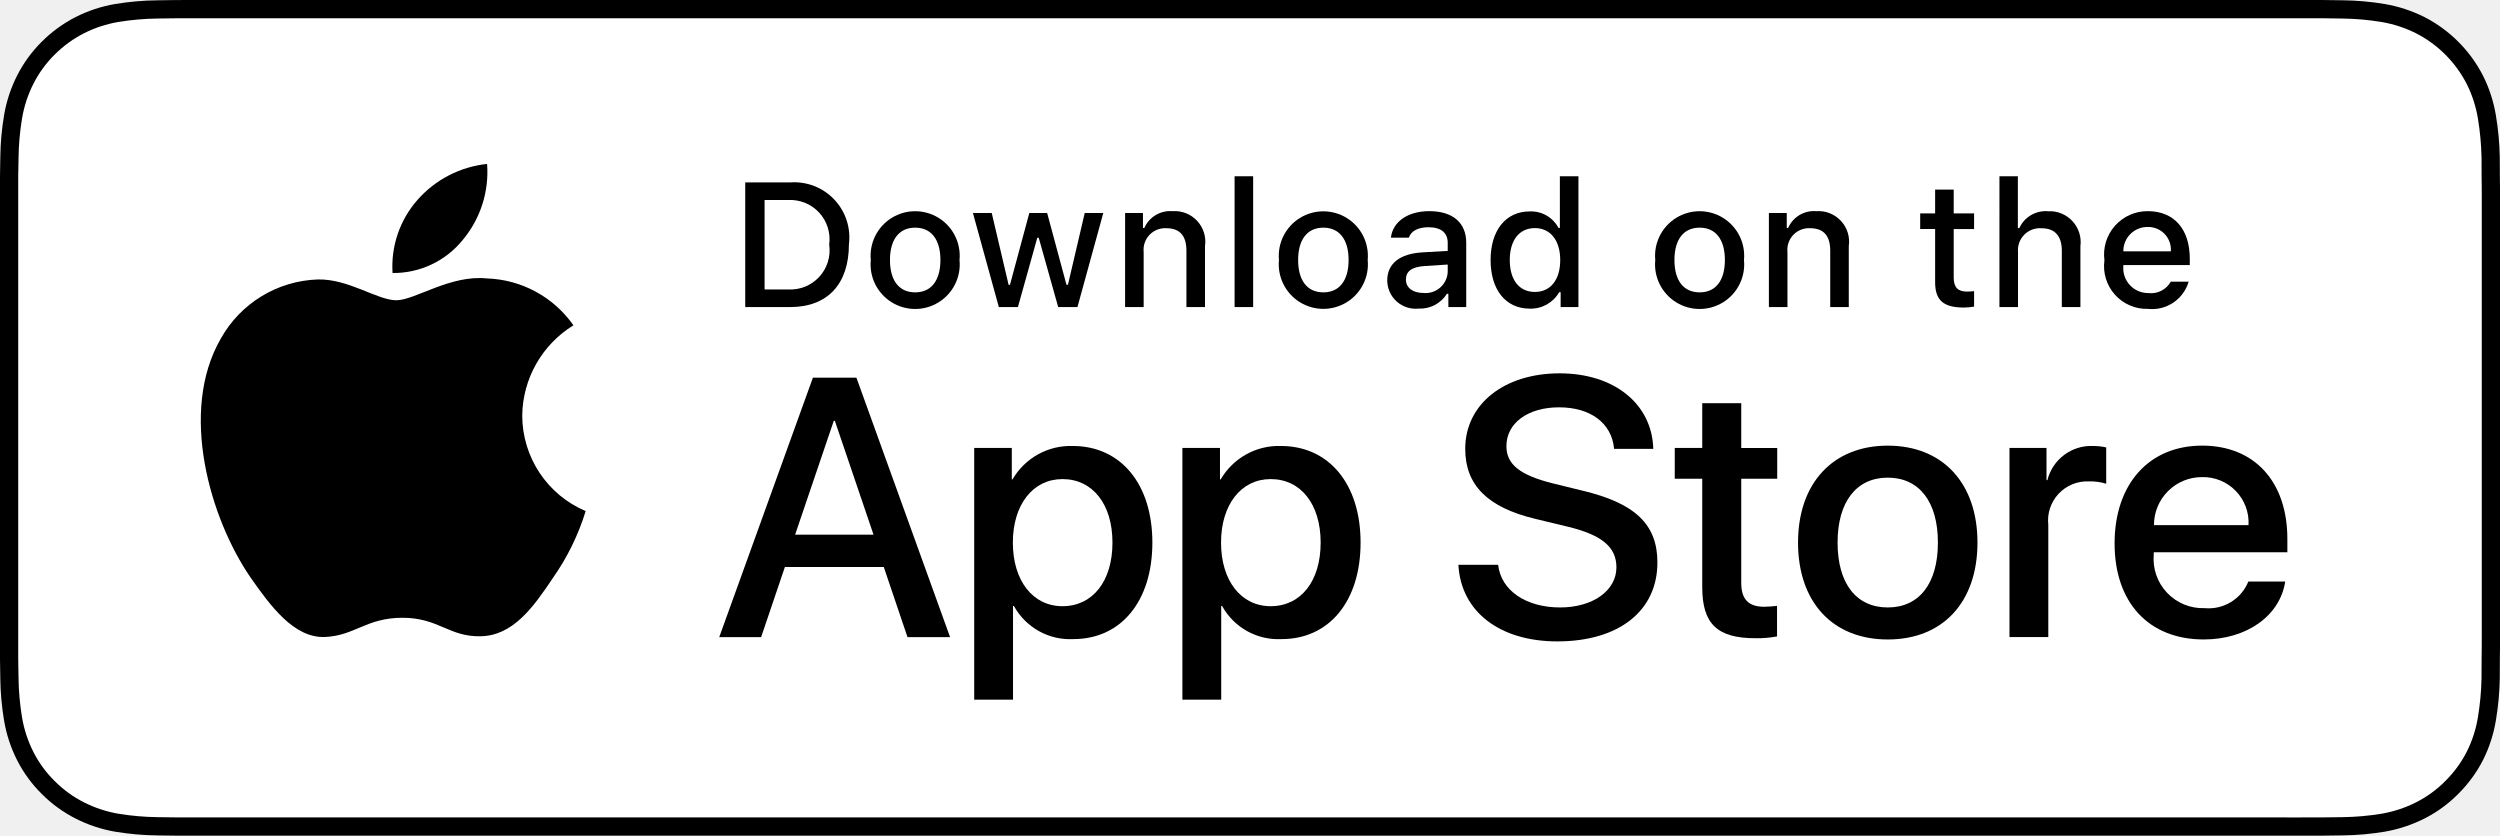
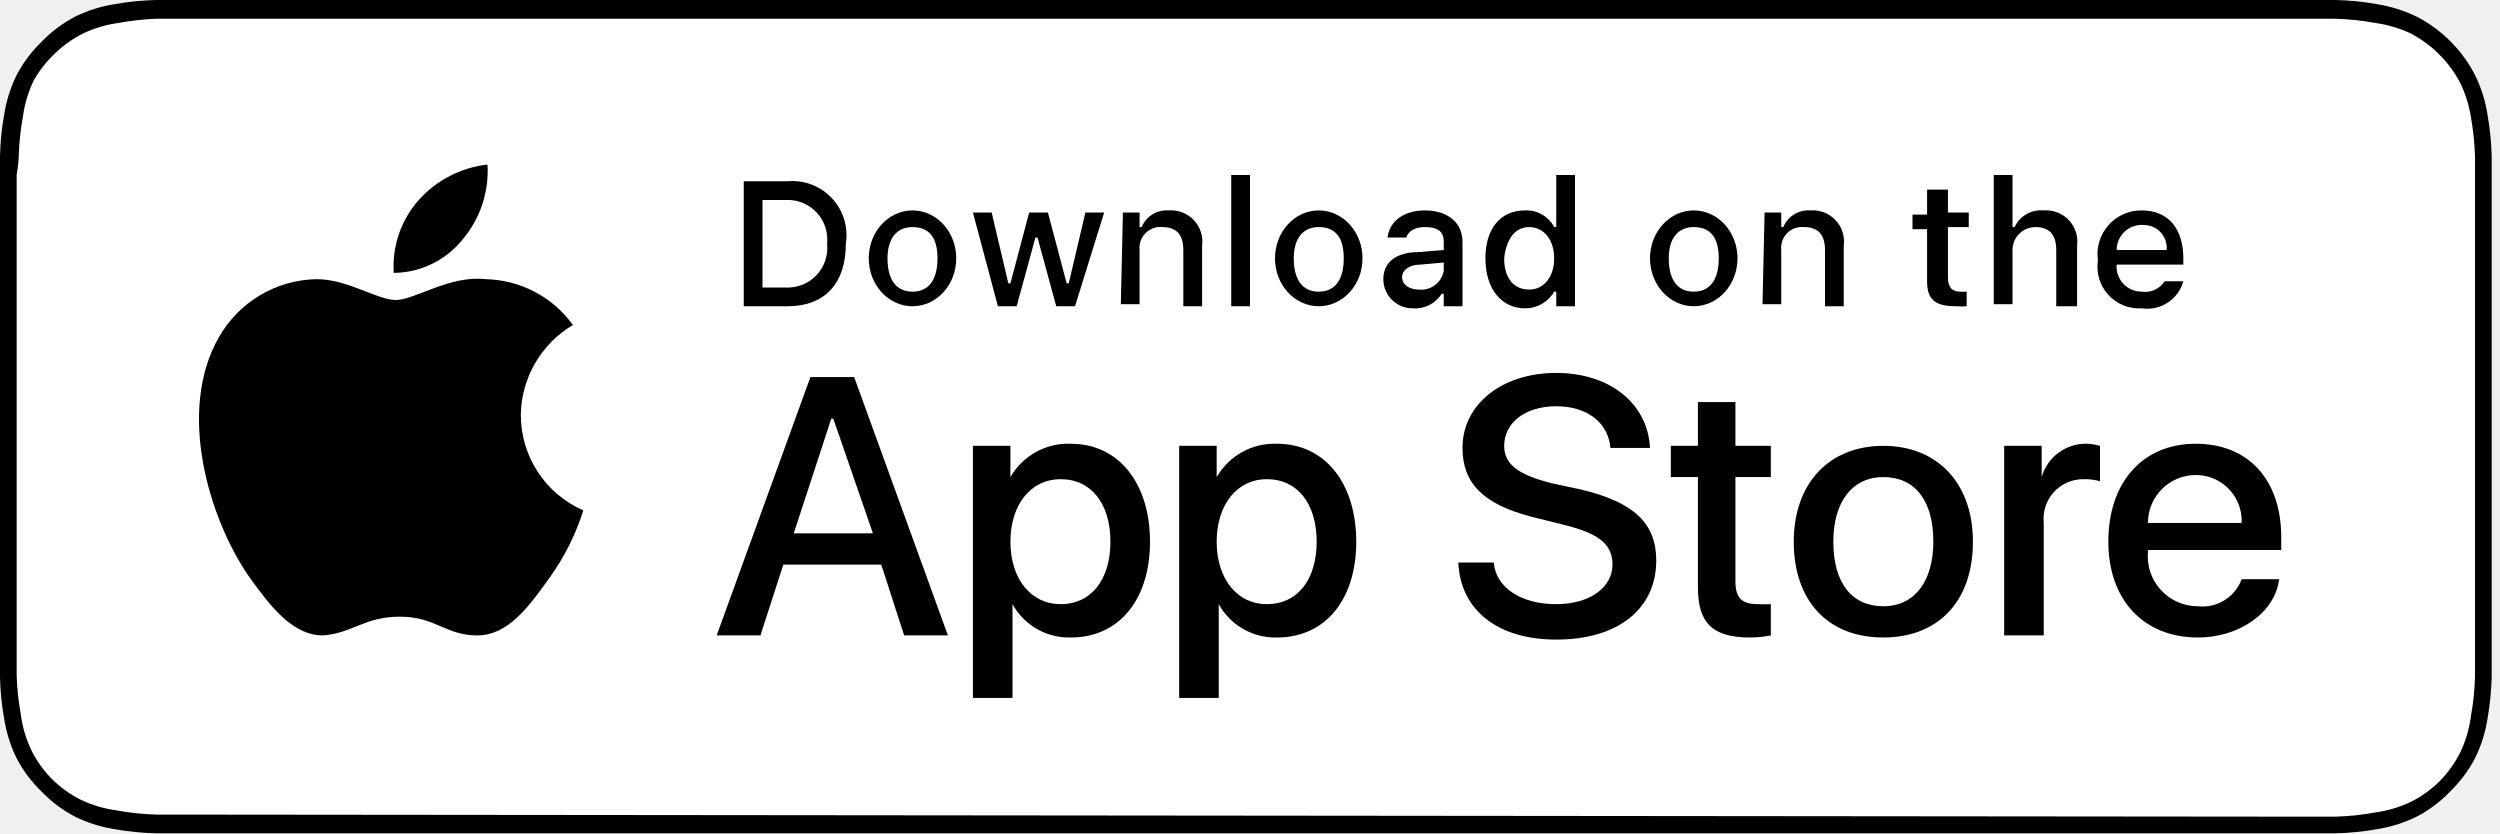
- <svg xmlns="http://www.w3.org/2000/svg" id="livetype" width="119.664" height="40" viewBox="0 0 119.664 40">
-   <g>
-     <g>
-       <g>
-         <path d="M110.135,0H9.535c-.367,0-.729,0-1.095.002-.306.002-.61.008-.919.013A13.215,13.215,0,0,0,5.517.191a6.665,6.665,0,0,0-1.901.627A6.438,6.438,0,0,0,1.998,1.997,6.258,6.258,0,0,0,.819,3.618a6.601,6.601,0,0,0-.625,1.903,12.993,12.993,0,0,0-.179,2.002C.006,7.83.005,8.138,0,8.444V31.559c.005.31.006.611.015.922a12.992,12.992,0,0,0,.179,2.002,6.588,6.588,0,0,0,.625,1.904A6.208,6.208,0,0,0,1.998,38.001a6.274,6.274,0,0,0,1.619,1.179,6.701,6.701,0,0,0,1.901.631,13.455,13.455,0,0,0,2.004.177c.309.007.613.011.919.011C8.806,40,9.168,40,9.535,40H110.135c.359,0,.725,0,1.084-.002.305,0,.617-.004.922-.011a13.279,13.279,0,0,0,2-.177,6.804,6.804,0,0,0,1.908-.631,6.277,6.277,0,0,0,1.617-1.179,6.395,6.395,0,0,0,1.182-1.614,6.604,6.604,0,0,0,.619-1.904,13.506,13.506,0,0,0,.186-2.002c.004-.311.004-.611.004-.922.008-.363.008-.725.008-1.094V9.536c0-.366,0-.729-.008-1.092,0-.307,0-.614-.004-.921a13.507,13.507,0,0,0-.186-2.002,6.618,6.618,0,0,0-.619-1.903,6.466,6.466,0,0,0-2.799-2.8,6.768,6.768,0,0,0-1.908-.627,13.044,13.044,0,0,0-2-.177c-.305-.005-.617-.011-.922-.013-.359-.002-.725-.002-1.084-.002Z" />
-         <path d="M8.445,39.125c-.305,0-.602-.004-.904-.011a12.687,12.687,0,0,1-1.869-.163,5.884,5.884,0,0,1-1.657-.548,5.406,5.406,0,0,1-1.397-1.017,5.321,5.321,0,0,1-1.021-1.397,5.722,5.722,0,0,1-.543-1.657,12.414,12.414,0,0,1-.167-1.875c-.006-.211-.015-.913-.015-.913V8.444S.882,7.753.888,7.55a12.37,12.37,0,0,1,.166-1.872,5.755,5.755,0,0,1,.543-1.662A5.373,5.373,0,0,1,2.612,2.618,5.565,5.565,0,0,1,4.014,1.595a5.823,5.823,0,0,1,1.653-.544A12.586,12.586,0,0,1,7.543.887L8.445.875H111.214l.913.013a12.385,12.385,0,0,1,1.858.163,5.938,5.938,0,0,1,1.671.548,5.594,5.594,0,0,1,2.415,2.42,5.763,5.763,0,0,1,.535,1.649,12.995,12.995,0,0,1,.174,1.887c.003.283.003.587.003.89.008.375.008.732.008,1.092V30.465c0,.363,0,.718-.008,1.075,0,.325,0,.623-.004.93a12.731,12.731,0,0,1-.171,1.853,5.739,5.739,0,0,1-.54,1.67,5.48,5.48,0,0,1-1.016,1.386,5.413,5.413,0,0,1-1.399,1.022,5.862,5.862,0,0,1-1.668.55,12.542,12.542,0,0,1-1.869.163c-.293.007-.6.011-.897.011l-1.084.002Z" style="fill: #fff" />
-       </g>
-       <g id="_Group_" data-name="&lt;Group&gt;">
-         <g id="_Group_2" data-name="&lt;Group&gt;">
-           <g id="_Group_3" data-name="&lt;Group&gt;">
-             <path id="_Path_" data-name="&lt;Path&gt;" d="M24.997,19.889a5.146,5.146,0,0,1,2.451-4.318,5.268,5.268,0,0,0-4.15-2.244c-1.746-.183-3.439,1.045-4.329,1.045-.907,0-2.277-1.027-3.752-.996a5.527,5.527,0,0,0-4.651,2.837c-2.011,3.482-.511,8.599,1.416,11.414.964,1.378,2.09,2.918,3.564,2.863,1.442-.06,1.981-.92,3.722-.92,1.725,0,2.23.92,3.734.885,1.548-.025,2.523-1.384,3.453-2.776a11.399,11.399,0,0,0,1.579-3.216A4.973,4.973,0,0,1,24.997,19.889Z" />
-             <path id="_Path_2" data-name="&lt;Path&gt;" d="M22.156,11.477a5.067,5.067,0,0,0,1.159-3.63,5.155,5.155,0,0,0-3.336,1.726,4.821,4.821,0,0,0-1.189,3.495A4.263,4.263,0,0,0,22.156,11.477Z" />
-           </g>
-         </g>
-         <g>
-           <path d="M42.302,27.14h-4.733l-1.137,3.356H34.427l4.483-12.418h2.083l4.483,12.418H43.438Zm-4.243-1.549h3.752L39.961,20.144H39.909Z" />
-           <path d="M55.159,25.97c0,2.813-1.506,4.621-3.778,4.621a3.069,3.069,0,0,1-2.849-1.584h-.043v4.484h-1.858V21.442h1.799v1.506h.034a3.212,3.212,0,0,1,2.883-1.601C53.645,21.348,55.159,23.164,55.159,25.97Zm-1.91,0c0-1.833-.947-3.038-2.393-3.038-1.42,0-2.375,1.23-2.375,3.038,0,1.824.955,3.046,2.375,3.046C52.302,29.016,53.249,27.819,53.249,25.97Z" />
-           <path d="M65.125,25.97c0,2.813-1.506,4.621-3.779,4.621a3.069,3.069,0,0,1-2.849-1.584h-.043v4.484h-1.858V21.442h1.799v1.506h.034a3.212,3.212,0,0,1,2.883-1.601C63.609,21.348,65.125,23.164,65.125,25.97Zm-1.911,0c0-1.833-.947-3.038-2.393-3.038-1.42,0-2.375,1.23-2.375,3.038,0,1.824.955,3.046,2.375,3.046C62.267,29.016,63.214,27.819,63.214,25.97Z" />
-           <path d="M71.709,27.036c.138,1.231,1.334,2.04,2.969,2.04,1.566,0,2.693-.809,2.693-1.919,0-.964-.68-1.541-2.289-1.937l-1.609-.388c-2.28-.551-3.339-1.617-3.339-3.348,0-2.143,1.867-3.614,4.518-3.614,2.625,0,4.424,1.472,4.484,3.614h-1.876c-.112-1.239-1.137-1.987-2.634-1.987s-2.521.757-2.521,1.858c0,.878.654,1.395,2.255,1.79l1.368.336c2.548.603,3.605,1.626,3.605,3.442,0,2.323-1.85,3.778-4.793,3.778-2.754,0-4.613-1.421-4.733-3.667Z" />
-           <path d="M83.346,19.3v2.143h1.722v1.472H83.346v4.991c0,.775.345,1.137,1.102,1.137a5.808,5.808,0,0,0,.611-.043v1.463a5.104,5.104,0,0,1-1.032.086c-1.833,0-2.548-.688-2.548-2.444V22.914H80.163V21.442H81.479V19.3Z" />
-           <path d="M86.064,25.97c0-2.849,1.678-4.639,4.294-4.639,2.625,0,4.295,1.79,4.295,4.639,0,2.856-1.661,4.639-4.295,4.639C87.725,30.608,86.064,28.826,86.064,25.97Zm6.695,0c0-1.954-.896-3.107-2.401-3.107s-2.401,1.162-2.401,3.107c0,1.962.896,3.106,2.401,3.106S92.759,27.932,92.759,25.97Z" />
-           <path d="M96.185,21.442h1.772v1.541h.043a2.159,2.159,0,0,1,2.178-1.636,2.866,2.866,0,0,1,.637.069v1.738a2.598,2.598,0,0,0-.835-.112,1.873,1.873,0,0,0-1.937,2.083v5.37h-1.858Z" />
-           <path d="M109.383,27.837c-.25,1.644-1.851,2.771-3.898,2.771-2.634,0-4.269-1.765-4.269-4.596,0-2.84,1.644-4.682,4.19-4.682,2.505,0,4.08,1.721,4.08,4.466v.637h-6.395v.112a2.358,2.358,0,0,0,2.436,2.564,2.048,2.048,0,0,0,2.091-1.273Zm-6.282-2.702h4.526a2.177,2.177,0,0,0-2.221-2.298A2.292,2.292,0,0,0,103.101,25.135Z" />
-         </g>
-       </g>
-     </g>
-     <g id="_Group_4" data-name="&lt;Group&gt;">
-       <g>
-         <path d="M37.826,8.731a2.64,2.64,0,0,1,2.808,2.965c0,1.906-1.03,3.002-2.808,3.002H35.671V8.731Zm-1.229,5.123h1.125a1.876,1.876,0,0,0,1.968-2.146,1.881,1.881,0,0,0-1.968-2.134h-1.125Z" />
-         <path d="M41.681,12.444a2.133,2.133,0,1,1,4.247,0,2.134,2.134,0,1,1-4.247,0Zm3.333,0c0-.976-.438-1.547-1.208-1.547-.772,0-1.207.571-1.207,1.547,0,.984.435,1.55,1.207,1.55C44.575,13.995,45.014,13.424,45.014,12.444Z" />
-         <path d="M51.573,14.698h-.922l-.931-3.316h-.07l-.927,3.316h-.913l-1.241-4.503h.901l.807,3.436h.066l.926-3.436h.853l.926,3.436h.07l.803-3.436h.889Z" />
-         <path d="M53.854,10.195H54.709v.715h.066a1.348,1.348,0,0,1,1.344-.802,1.465,1.465,0,0,1,1.559,1.675v2.915h-.889V12.006c0-.724-.314-1.083-.972-1.083a1.033,1.033,0,0,0-1.075,1.141v2.634h-.889Z" />
-         <path d="M59.094,8.437h.889v6.261h-.889Z" />
-         <path d="M61.218,12.444a2.133,2.133,0,1,1,4.248,0,2.134,2.134,0,1,1-4.248,0Zm3.333,0c0-.976-.438-1.547-1.208-1.547-.772,0-1.207.571-1.207,1.547,0,.984.435,1.55,1.207,1.55C64.112,13.995,64.551,13.424,64.551,12.444Z" />
-         <path d="M66.401,13.424c0-.811.604-1.278,1.675-1.344l1.22-.07v-.389c0-.476-.314-.744-.922-.744-.496,0-.84.182-.938.5h-.86c.091-.773.818-1.27,1.84-1.27,1.129,0,1.766.562,1.766,1.513v3.077h-.855v-.633h-.07a1.515,1.515,0,0,1-1.353.707A1.36,1.36,0,0,1,66.401,13.424Zm2.895-.385v-.376l-1.1.07c-.62.042-.901.252-.901.649,0,.405.352.641.835.641A1.062,1.062,0,0,0,69.295,13.04Z" />
-         <path d="M71.348,12.444c0-1.423.731-2.324,1.869-2.324a1.484,1.484,0,0,1,1.381.79h.066V8.437h.889v6.261h-.852v-.711h-.07a1.563,1.563,0,0,1-1.414.786C72.072,14.772,71.348,13.871,71.348,12.444Zm.918,0c0,.955.45,1.53,1.203,1.53.749,0,1.212-.583,1.212-1.526,0-.938-.468-1.53-1.212-1.53C72.721,10.918,72.266,11.497,72.266,12.444Z" />
-         <path d="M79.23,12.444a2.133,2.133,0,1,1,4.247,0,2.134,2.134,0,1,1-4.247,0Zm3.333,0c0-.976-.438-1.547-1.208-1.547-.772,0-1.207.571-1.207,1.547,0,.984.435,1.55,1.207,1.55C82.125,13.995,82.563,13.424,82.563,12.444Z" />
-         <path d="M84.669,10.195h.855v.715h.066a1.348,1.348,0,0,1,1.344-.802,1.465,1.465,0,0,1,1.559,1.675v2.915H87.605V12.006c0-.724-.314-1.083-.972-1.083a1.033,1.033,0,0,0-1.075,1.141v2.634h-.889Z" />
-         <path d="M93.515,9.074v1.142h.976v.749h-.976V13.279c0,.472.194.678.637.678a2.967,2.967,0,0,0,.339-.021v.74a2.916,2.916,0,0,1-.483.045c-.988,0-1.382-.348-1.382-1.216v-2.543h-.715v-.749h.715V9.074Z" />
-         <path d="M95.705,8.437h.881v2.481h.07a1.386,1.386,0,0,1,1.373-.807,1.483,1.483,0,0,1,1.551,1.679v2.907H98.69v-2.688c0-.719-.335-1.083-.963-1.083a1.052,1.052,0,0,0-1.134,1.142v2.63h-.889Z" />
-         <path d="M104.761,13.482a1.828,1.828,0,0,1-1.951,1.303A2.045,2.045,0,0,1,100.73,12.46a2.077,2.077,0,0,1,2.076-2.353c1.253,0,2.009.856,2.009,2.27V12.688h-3.18v.05a1.19,1.19,0,0,0,1.199,1.29,1.079,1.079,0,0,0,1.071-.546Zm-3.126-1.451h2.274a1.086,1.086,0,0,0-1.108-1.167A1.152,1.152,0,0,0,101.635,12.031Z" />
-       </g>
-     </g>
-   </g>
+ <svg xmlns="http://www.w3.org/2000/svg" viewBox="0 0 1200 400">
+   <defs>
+     <path id="lettern" d="m0 0h8v7h1a13 13 0 0 1 13-8a15 15 0 0 1 16 17v29h-9v-27c0-7-3-11-10-11a10 10 0 0 0-11 11v26h-9" />
+     <path id="letterp" d="m0 0c0 28-15 46-38 46a31 31 0 0 1-28-16v45h-19v-121h18v15a32 32 0 0 1 29-16c23 0 38 19 38 47m-19 0c0-18-9-30-24-30-14 0-24 12-24 30c0 18 10 30 24 30c15 0 24-12 24-30" />
+     <path id="lettero" d="m0 0a21 23 0 1 1 42 0a21 23 0 1 1-42 0m33 0c0-10-4-15-12-15-8 0-12 6-12 15c0 10 4 16 12 16c8 0 12-6 12-16" />
+   </defs>
+   <path d="M1101 0h-1026a132 132 0 0 0-20 2a67 67 0 0 0-19 6a64 64 0 0 0-16 12a63 63 0 0 0-12 16a66 66 0 0 0-6 19a130 130 0 0 0-2 20v250a130 130 0 0 0 2 20a66 66 0 0 0 6 19a62 62 0 0 0 12 16a63 63 0 0 0 16 12a67 67 0 0 0 19 6a135 135 0 0 0 20 2h1046a133 133 0 0 0 20-2a68 68 0 0 0 19-6a63 63 0 0 0 16-12a64 64 0 0 0 12-16a66 66 0 0 0 6-19a135 135 0 0 0 2-20v-250a135 135 0 0 0-2-20a66 66 0 0 0-6-19a65 65 0 0 0-28-28a68 68 0 0 0-19-6a130 130 0 0 0-20-2h-20" />
+   <path fill="#fff" d="M84 391h-9a127 127 0 0 1-19-2a59 59 0 0 1-17-5a54 54 0 0 1-14-10a53 53 0 0 1-10-14a57 57 0 0 1-5-17a124 124 0 0 1-2-19v-240s1-6 1-9a124 124 0 0 1 2-19a58 58 0 0 1 5-17a54 54 0 0 1 10-13a56 56 0 0 1 14-10a58 58 0 0 1 17-5a126 126 0 0 1 18-2h1046a124 124 0 0 1 19 2a59 59 0 0 1 17 5a56 56 0 0 1 24 24a58 58 0 0 1 5 16a130 130 0 0 1 2 19v250a127 127 0 0 1-2 19a57 57 0 0 1-5 17a55 55 0 0 1-10 14a54 54 0 0 1-14 10a59 59 0 0 1-17 5a125 125 0 0 1-19 2h-20" />
+   <path d="M250 199a51 51 0 0 1 25-43a53 53 0 0 0-42-22c-17-2-34 10-43 10-9 0-23-10-38-10a55 55 0 0 0-47 28c-20 35-5 86 14 114c10 14 21 29 36 29c14-1 20-9 37-9c17 0 22 9 37 9c15 0 25-14 35-28a114 114 0 0 0 16-32a50 50 0 0 1-30-46" />
+   <path d="M222 115a51 51 0 0 0 12-36a52 52 0 0 0-33 17a48 48 0 0 0-12 35a43 43 0 0 0 33-16" />
+   <path d="M423 271h-47l-11 34h-21l45-124h21l45 124h-21zm-42-15h38l-19-55h-1" />
+   <use href="#letterp" x="552" y="260" />
+   <use href="#letterp" x="651" y="260" />
+   <path d="M717 270c1 12 13 20 30 20c16 0 27-8 27-19c0-10-7-15-23-19l-16-4c-23-6-33-16-33-33c0-21 19-36 45-36c26 0 44 15 45 36h-19c-1-12-11-20-26-20s-25 8-25 19c0 9 7 14 23 18l14 3c25 6 36 16 36 34c0 23-18 38-48 38-28 0-46-14-47-37" />
+   <path d="M833 193v21h17v15h-17v50c0 8 3 11 11 11a58 58 0 0 0 6 0v15a51 51 0 0 1-10 1c-18 0-25-7-25-24v-53h-13v-15h13v-21" />
+   <path d="M861 260c0-28 17-46 43-46c26 0 43 18 43 46c0 29-17 46-43 46-27 0-43-18-43-46m67 0c0-20-9-31-24-31s-24 12-24 31c0 20 9 31 24 31s24-12 24-31" />
+   <path d="M962 214h18v15a22 22 0 0 1 22-16a29 29 0 0 1 6 1v17a26 26 0 0 0-8-1a19 19 0 0 0-19 21v54h-19" />
+   <path d="M1094 278c-2 16-19 28-39 28-26 0-43-18-43-46c0-28 16-47 42-47c25 0 41 17 41 45v6h-64v1a24 24 0 0 0 24 26a20 20 0 0 0 21-13zm-63-27h45a22 22 0 0 0-22-23a23 23 0 0 0-23 23" />
+   <path d="M378 87a26 26 0 0 1 28 30c0 19-10 30-28 30h-21v-60zm-12 51h11a19 19 0 0 0 20-21a19 19 0 0 0-20-21h-11" />
+   <use href="#lettero" x="417" y="124" />
+   <path d="M516 147h-9l-9-33h-1l-9 33h-9l-12-45h9l8 34h1l9-34h9l9 34h1l8-34h9" />
+   <use href="#lettern" x="539" y="102" />
+   <path d="M591 84h9v63h-9" />
+   <use href="#lettero" x="612" y="124" />
+   <path d="M664 134c0-8 6-13 17-13l12-1v-4c0-5-3-7-9-7-5 0-8 2-9 5h-9c1-8 8-13 18-13c11 0 18 6 18 15v31h-9v-6h-1a15 15 0 0 1-14 7a14 14 0 0 1-14-14m29-4v-4l-11 1c-6 0-9 3-9 6c0 4 4 6 8 6a11 11 0 0 0 12-9" />
+   <path d="M713 124c0-14 7-23 19-23a15 15 0 0 1 14 8h1v-25h9v63h-9v-7h-1a16 16 0 0 1-14 8c-11 0-19-9-19-24m9 0c0 10 5 15 12 15c7 0 12-6 12-15c0-9-5-15-12-15-7 0-11 6-12 15" />
+   <use href="#lettero" x="792" y="124" />
+   <use href="#lettern" x="847" y="102" />
+   <path d="M935 91v11h10v7h-10v24c0 5 2 7 6 7a30 30 0 0 0 3 0v7a29 29 0 0 1-5 0c-10 0-14-3-14-12v-25h-7v-7h7v-12" />
+   <path d="M957 84h9v25h1a14 14 0 0 1 14-8a15 15 0 0 1 16 17v29h-10v-27c0-7-3-11-10-11a11 11 0 0 0-11 11v26h-9" />
+   <path d="M1048 135a18 18 0 0 1-20 13a20 20 0 0 1-21-23a21 21 0 0 1 21-24c13 0 20 9 20 23v3h-32a12 12 0 0 0 12 13a11 11 0 0 0 11-5zm-31-15h23a11 11 0 0 0-11-12a12 12 0 0 0-13 12" />
</svg>
